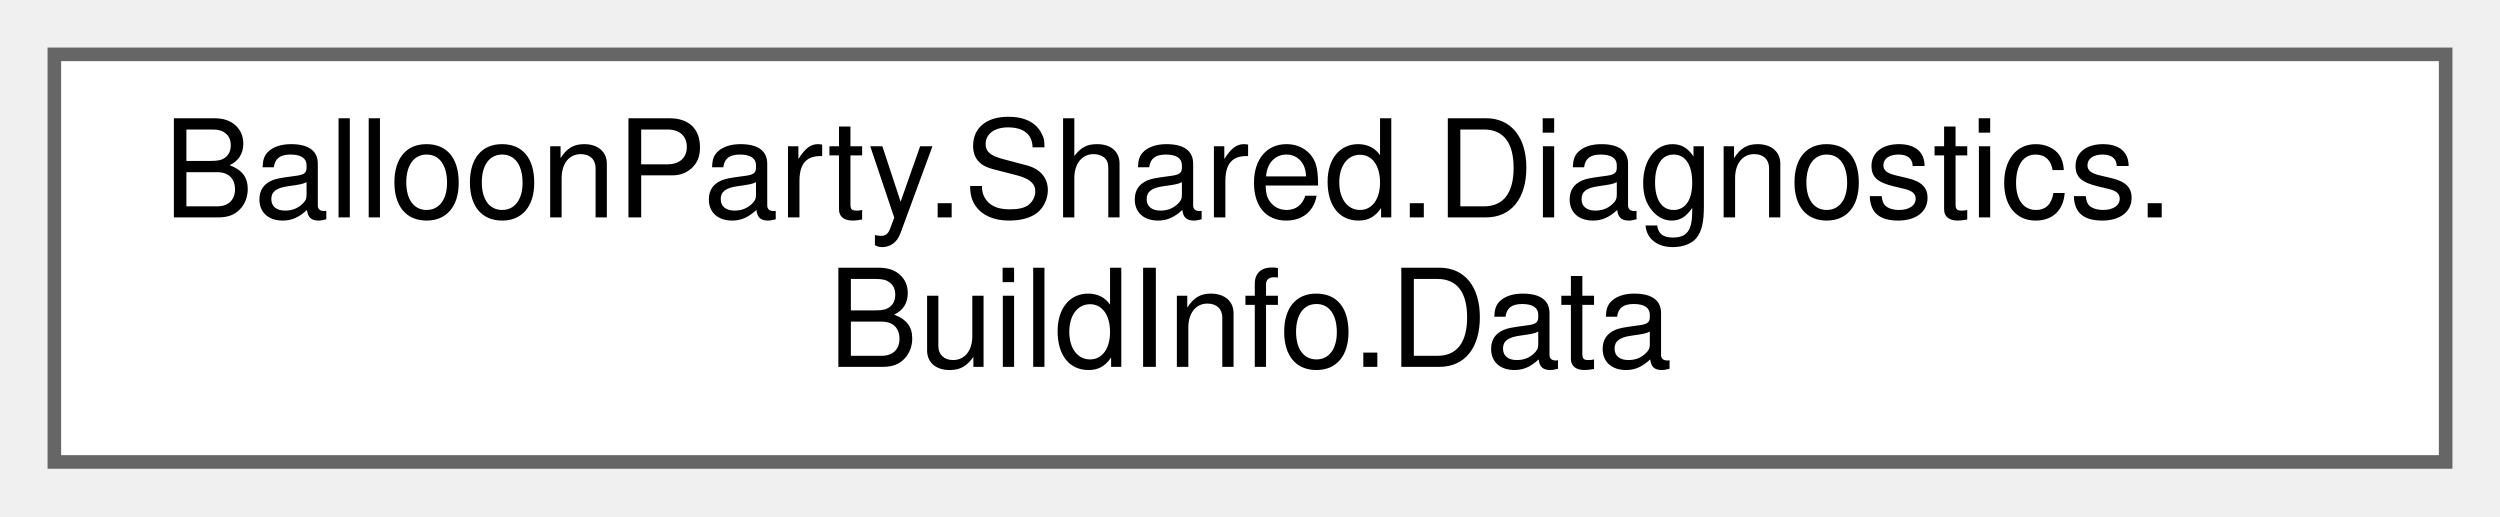
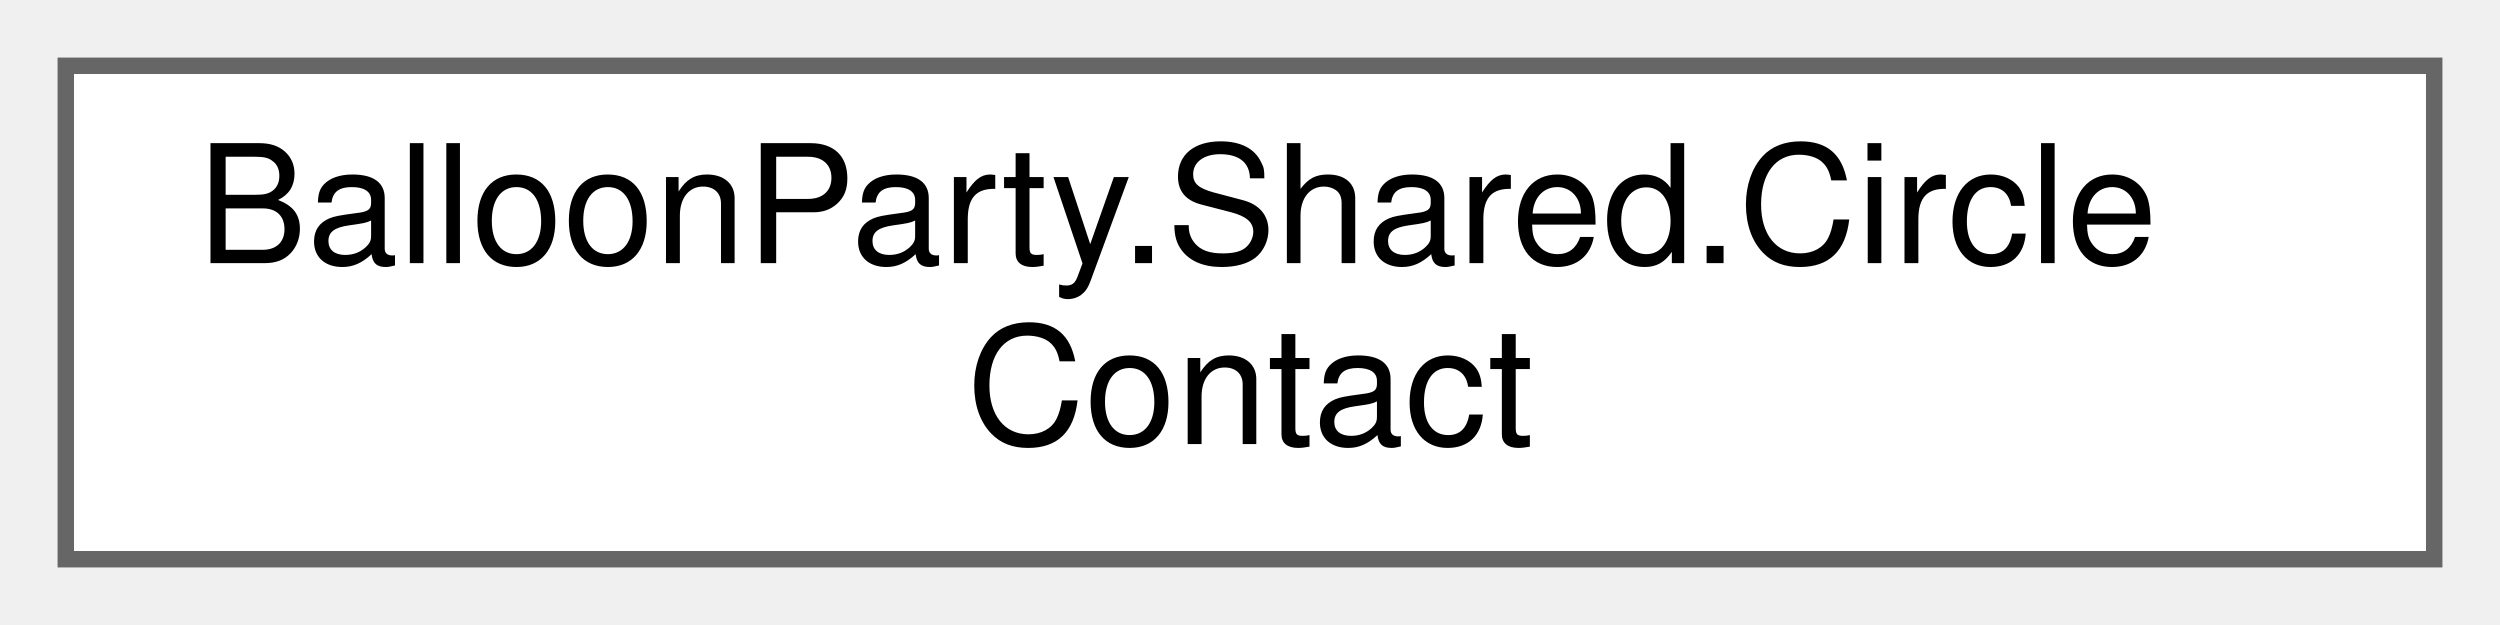
- <svg xmlns="http://www.w3.org/2000/svg" xmlns:xlink="http://www.w3.org/1999/xlink" width="184pt" height="38pt" viewBox="0.00 0.00 184.00 38.00">
+ <svg xmlns="http://www.w3.org/2000/svg" xmlns:xlink="http://www.w3.org/1999/xlink" width="152pt" height="38pt" viewBox="0.00 0.00 152.00 38.00">
  <g id="graph0" class="graph" transform="scale(1 1) rotate(0) translate(4 34)">
    <g id="Node000000" class="node">
      <g id="a_Node000000">
-         <a xlink:href="classBalloonParty_1_1Shared_1_1Diagnostics_1_1BuildInfo_1_1Data.html" target="_top" xlink:title=" ">
-           <polygon fill="white" stroke="#666666" points="176,-30 0,-30 0,0 176,0 176,-30" />
-           <text text-anchor="start" x="8" y="-18" font-family="Helvetica,sans-Serif" font-size="10.00">BalloonParty.Shared.Diagnostics.</text>
-           <text text-anchor="middle" x="88" y="-7" font-family="Helvetica,sans-Serif" font-size="10.00">BuildInfo.Data</text>
+         <a xlink:href="classBalloonParty_1_1Shared_1_1CircleContact.html" target="_top" xlink:title="Analytic ray-circle entry, shared by the projectile's real deflection (ProjectileMotionResolver) and ...">
+           <polygon fill="white" stroke="#666666" points="144,-30 0,-30 0,0 144,0 144,-30" />
+           <text text-anchor="start" x="8" y="-18" font-family="Helvetica,sans-Serif" font-size="10.00">BalloonParty.Shared.Circle</text>
+           <text text-anchor="middle" x="72" y="-7" font-family="Helvetica,sans-Serif" font-size="10.00">Contact</text>
        </a>
      </g>
    </g>
  </g>
</svg>
